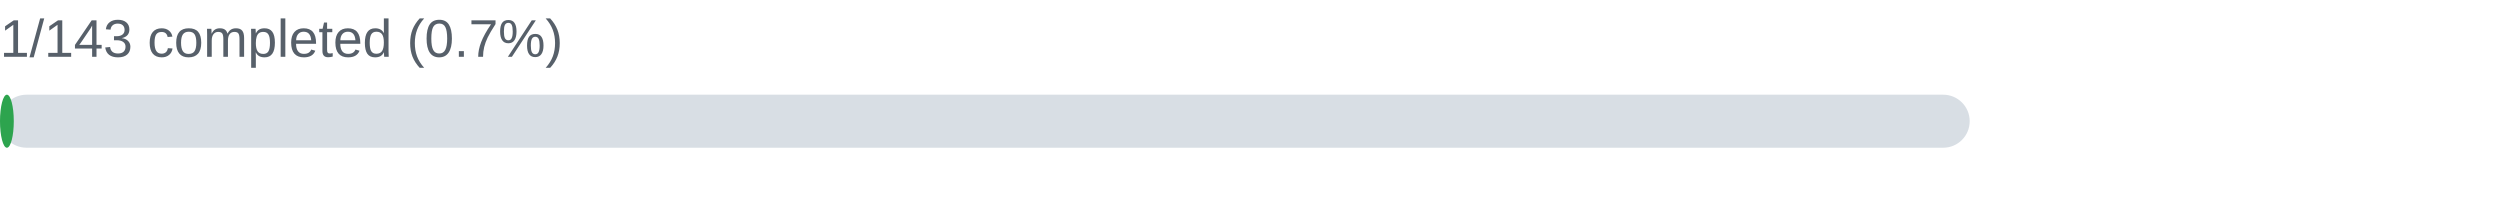
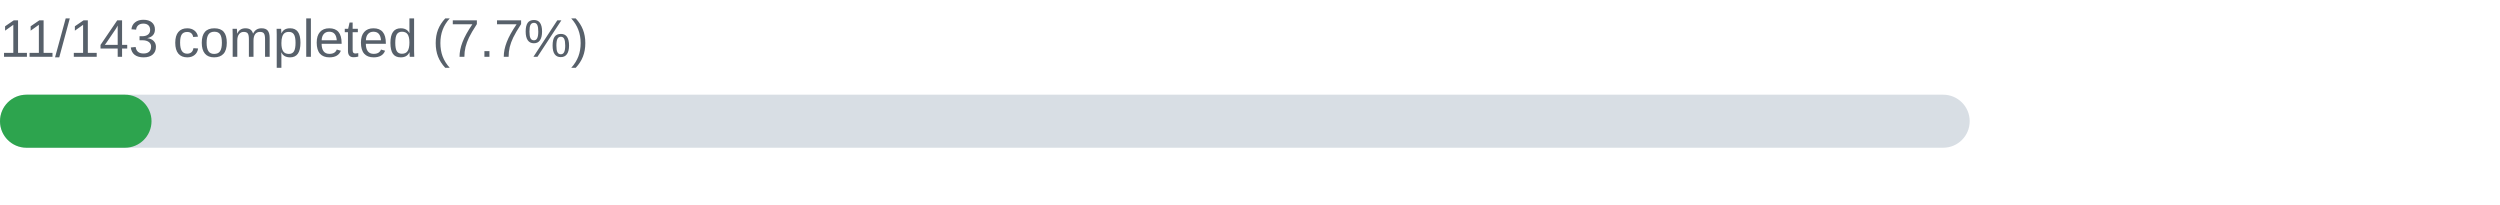
- <svg xmlns="http://www.w3.org/2000/svg" width="660" height="54" viewBox="0 0 660 54" role="img" aria-label="Agentic AI, LLM Engineering, and AI System Design: 1/143 completed (0.7%)">
-   <text x="0" y="15" font-family="Arial,sans-serif" font-size="14" fill="#57606a">1/143 completed (0.7%)</text>
+ <svg xmlns="http://www.w3.org/2000/svg" width="660" height="54" viewBox="0 0 660 54" role="img" aria-label="Agentic AI, LLM Engineering, and AI System Design: 11/143 completed (7.7%)">
+   <text x="0" y="15" font-family="Arial,sans-serif" font-size="14" fill="#57606a">11/143 completed (7.7%)</text>
  <rect x="0" y="25" width="520" height="14" rx="7" fill="#d8dee4" />
-   <rect x="0" y="25" width="3.64" height="14" rx="7" fill="#2da44e" />
+   <rect x="0" y="25" width="40.0" height="14" rx="7" fill="#2da44e" />
</svg>
